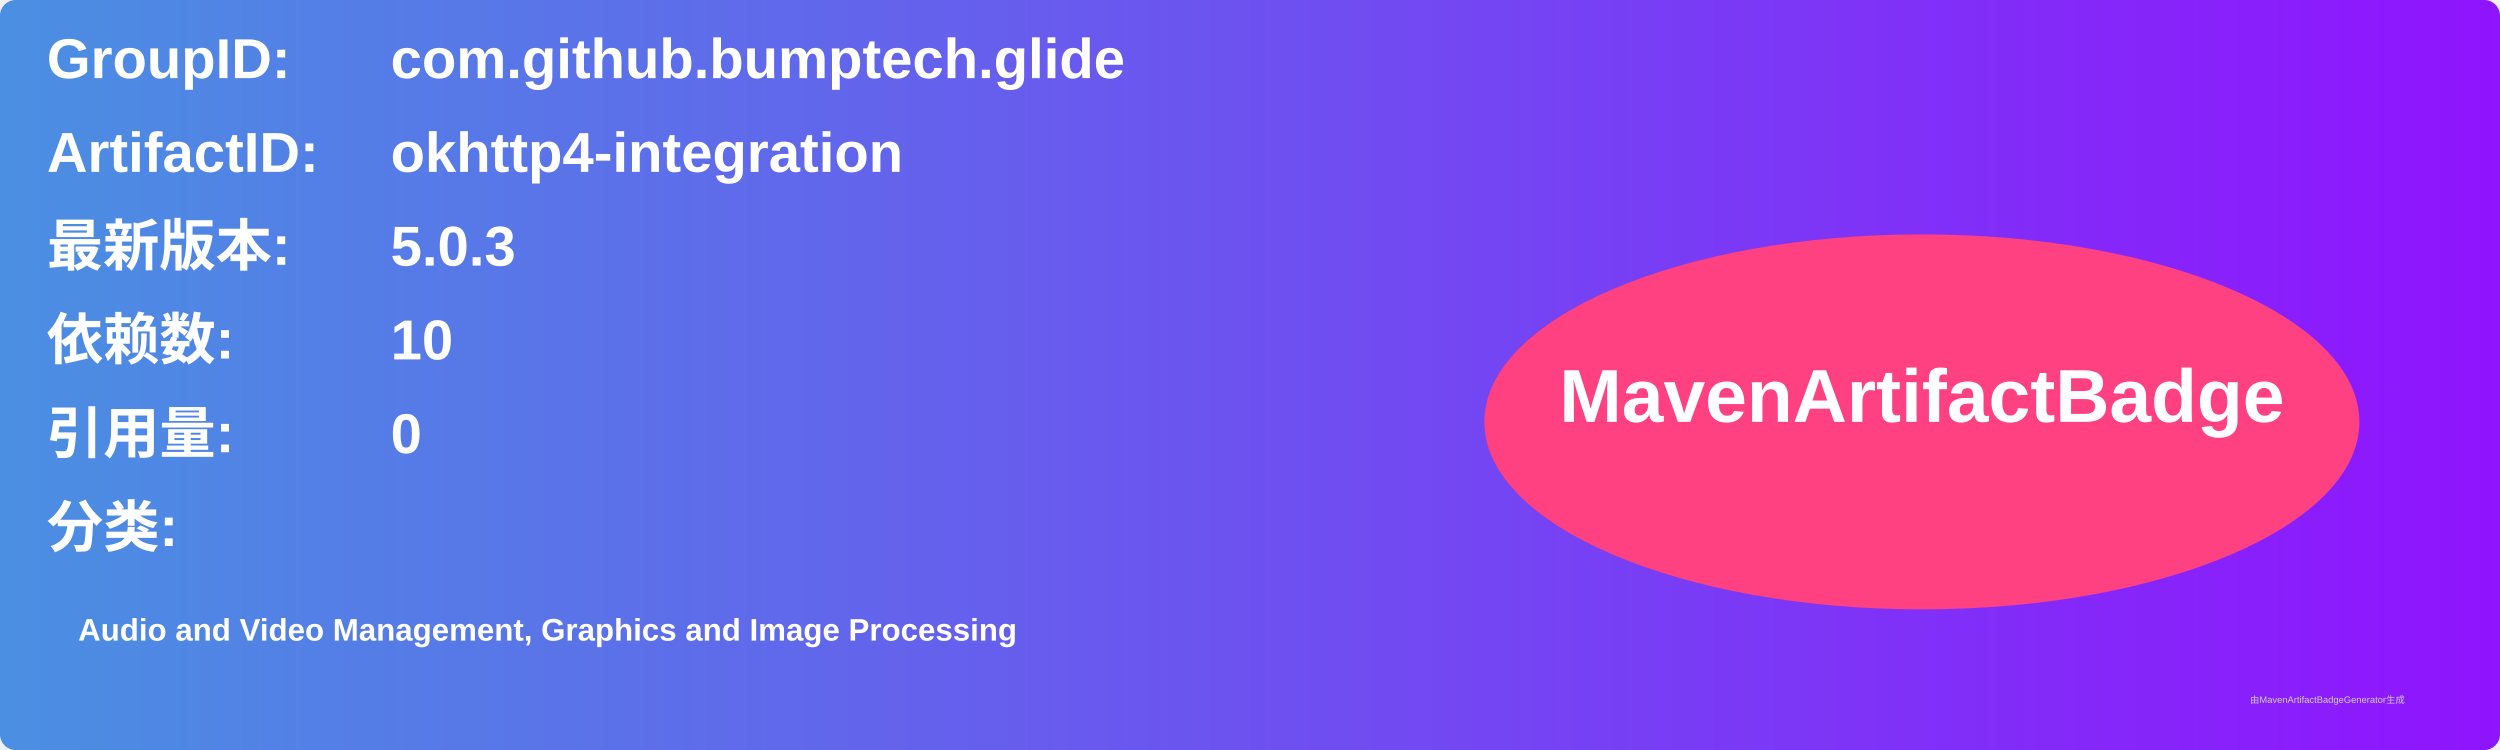
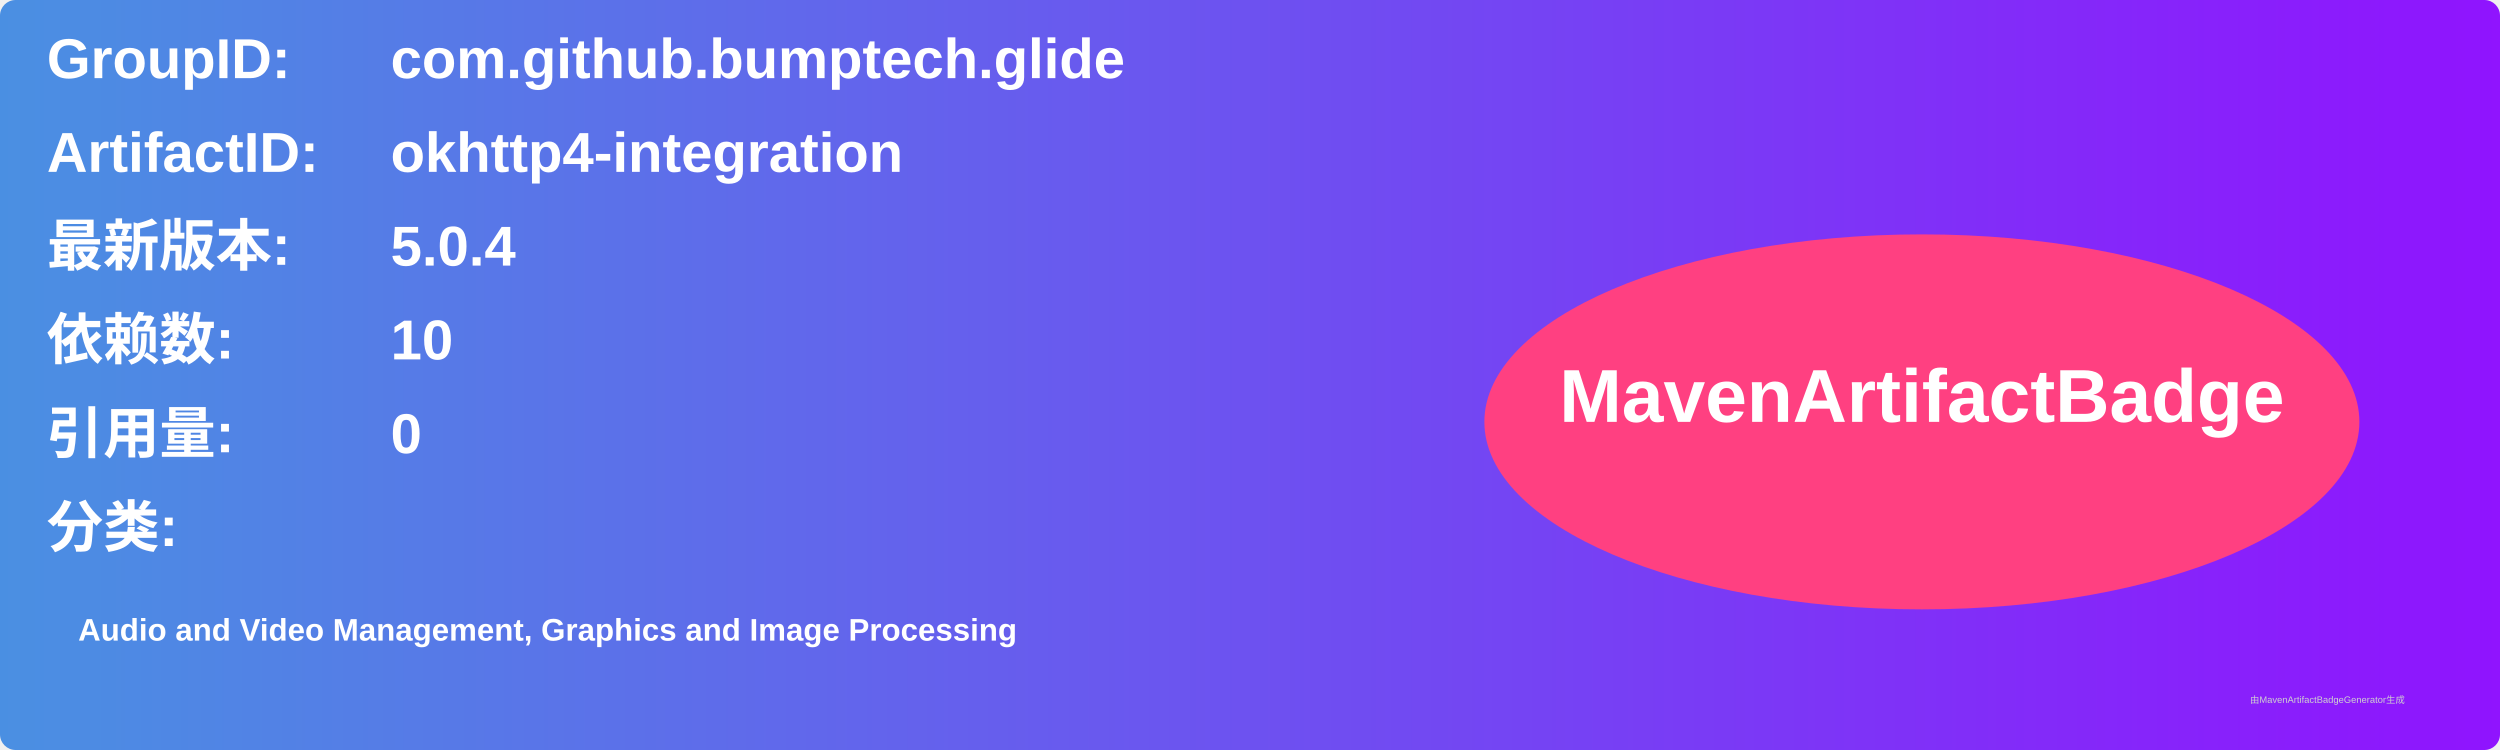
<svg xmlns="http://www.w3.org/2000/svg" width="800" height="240" viewBox="0 0 800 240">
  <linearGradient id="grad" x1="0%" y1="0%" x2="100%" y2="0%">
    <stop offset="0%" stop-color="#4a90e2" />
    <stop offset="100%" stop-color="#9013fe" />
  </linearGradient>
  <rect width="100%" height="100%" rx="5" ry="5" fill="url(#grad)" />
  <g transform="translate(15, 15)">
    <text x="0" y="10" font-family="Arial" font-size="18" fill="white" font-weight="bold" width="260">GroupID:</text>
    <text x="110" y="10" font-family="Arial" font-size="18" fill="white" font-weight="bold" width="460">com.github.bumptech.glide</text>
    <text x="0" y="40" font-family="Arial" font-size="18" fill="white" font-weight="bold" width="260">ArtifactID:</text>
    <text x="110" y="40" font-family="Arial" font-size="18" fill="white" font-weight="bold" width="460">okhttp4-integration</text>
    <text x="0" y="70" font-family="Arial" font-size="18" fill="white" font-weight="bold">最新版本:</text>
    <text x="110" y="70" font-family="Arial" font-size="18" fill="white" font-weight="bold">
-       <tspan font-weight="bold">5.0.3</tspan>
+       <tspan font-weight="bold">5.0.4</tspan>
    </text>
    <text x="0" y="100" font-family="Arial" font-size="18" fill="white" font-weight="bold">依赖数: </text>
    <text x="110" y="100" font-family="Arial" font-size="18" fill="white">
      <tspan font-weight="bold">10</tspan>
    </text>
    <text x="0" y="130" font-family="Arial" font-size="18" fill="white" font-weight="bold">引用量: </text>
    <text x="110" y="130" font-family="Arial" font-size="18" fill="white">
      <tspan font-weight="bold">0</tspan>
    </text>
    <text x="0" y="160" font-family="Arial" font-size="18" fill="white" font-weight="bold">分类:</text>
    <text x="10" y="190" font-family="Arial" font-size="10" fill="white">
      <tspan font-weight="bold">Audio and Video Management, Graphics and Image Processing</tspan>
    </text>
    <ellipse cx="600" cy="120" rx="140" ry="60" fill="#ff4081" />
    <text x="600" y="120" text-anchor="middle" font-family="Arial" font-size="24" fill="white" font-weight="bold">MavenArtifactBadge</text>
  </g>
  <text x="720" y="225" font-family="Arial" font-size="3" fill="#d0d0d0">由MavenArtifactBadgeGenerator生成</text>
</svg>
